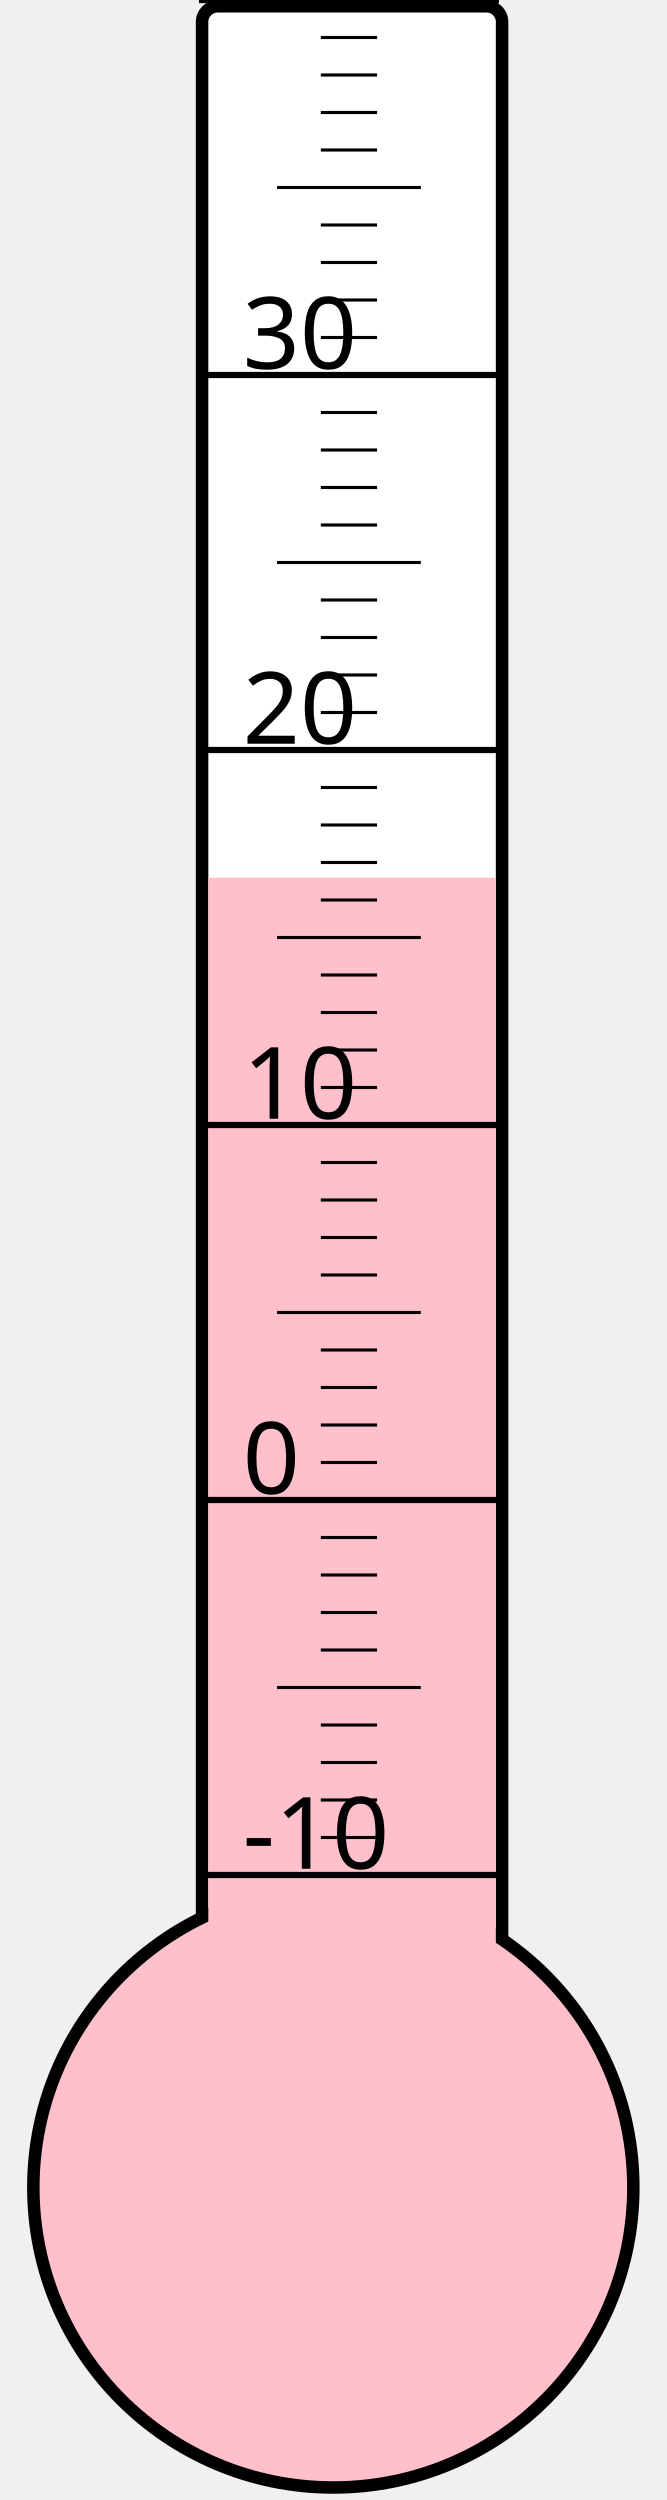
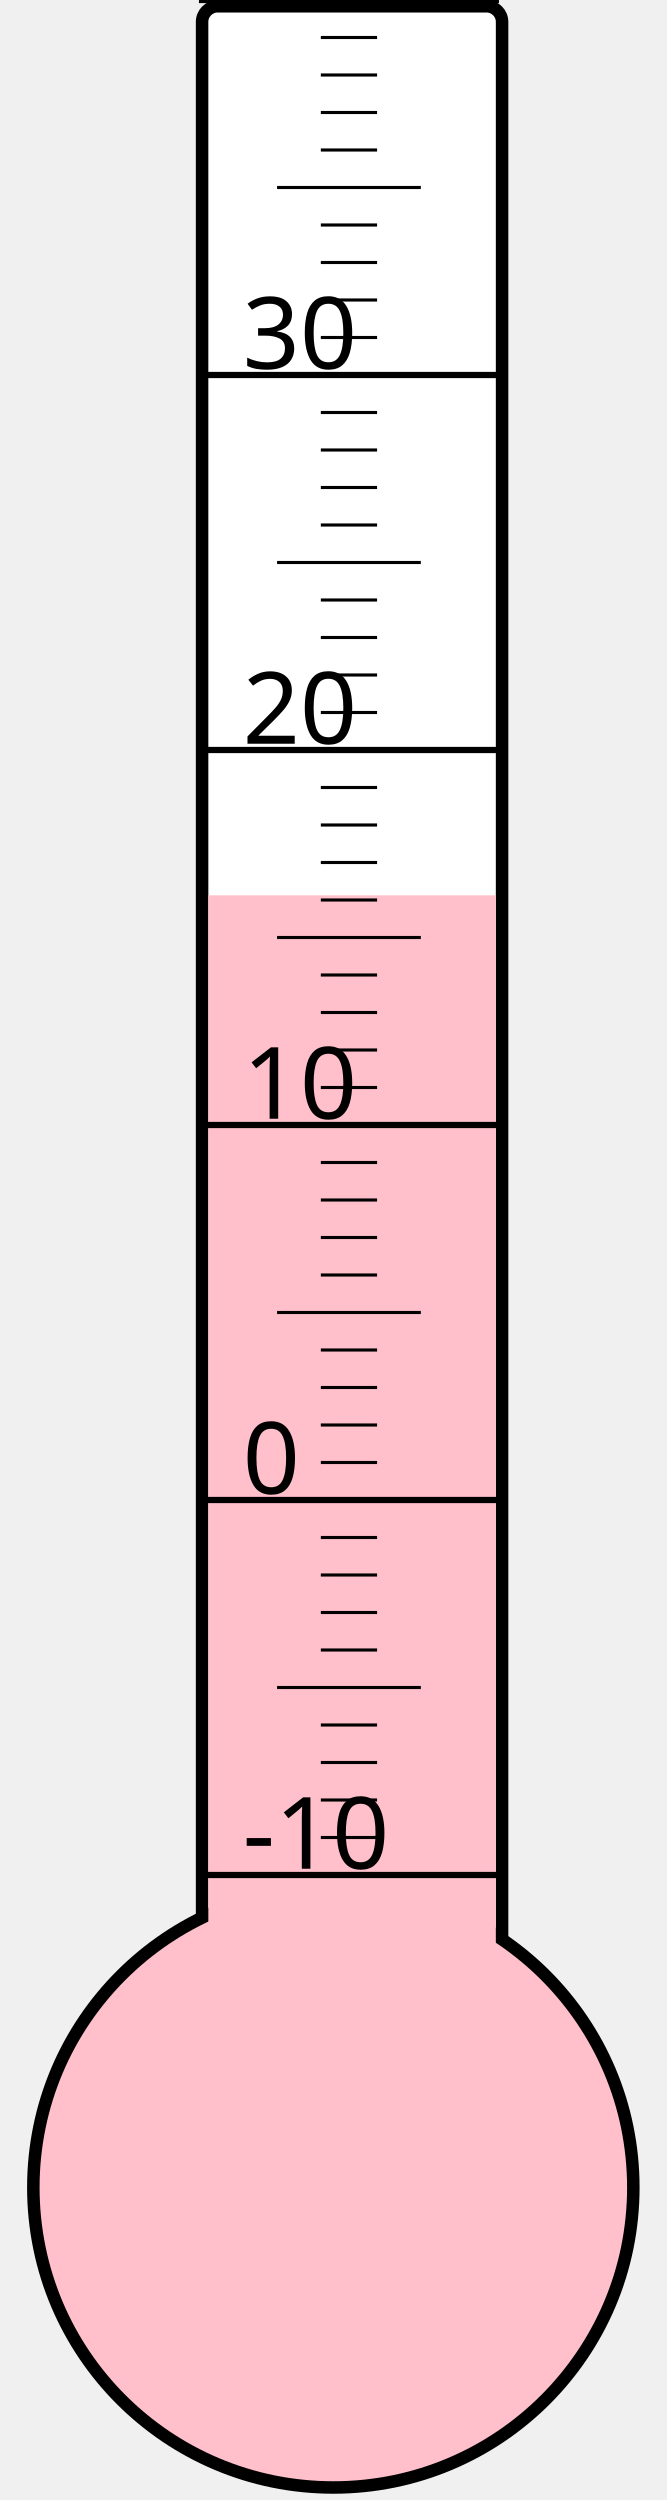
<svg xmlns="http://www.w3.org/2000/svg" width="40px" height="150px" viewBox="0 0 200 800">
  <rect width="200" height="800" x="0" y="0" style="fill: #ffffeb; fill-opacity: 0;" />
  <rect width="96" height="680" x="58" y="2" rx="5" ry="5" style="fill: white; fill-opacity: 1; stroke: black; stroke-width: 4;" />
  <circle cx="100" cy="700" r="96" style="fill: pink; stroke: black; stroke-width: 4;" />
-   <rect width="92" height="419.125" x="60" y="280.875" style="fill: pink; fill-opacity: 1; stroke-width: 0;" />
+   <rect width="92" height="413.5" x="60" y="286.5" style="fill: pink; fill-opacity: 1; stroke-width: 0;" />
  <text x="71" y="598" style="font-family: sans-serif; font-size: 24pt;">-10</text>
  <text x="71" y="478" style="font-family: sans-serif; font-size: 24pt;">0</text>
  <text x="71" y="358" style="font-family: sans-serif; font-size: 24pt;">10</text>
  <text x="71" y="238" style="font-family: sans-serif; font-size: 24pt;">20</text>
  <text x="71" y="118" style="font-family: sans-serif; font-size: 24pt;">30</text>
  <g style="stroke: black;">
    <line x1="57" y1="600" x2="153" y2="600" style="stroke-width: 2;" />
    <line x1="96" y1="588" x2="114" y2="588" style="stroke-width: 1;" />
    <line x1="96" y1="576" x2="114" y2="576" style="stroke-width: 1;" />
    <line x1="96" y1="564" x2="114" y2="564" style="stroke-width: 1;" />
    <line x1="96" y1="552" x2="114" y2="552" style="stroke-width: 1;" />
    <line x1="82" y1="540" x2="128" y2="540" style="stroke-width: 1;" />
    <line x1="96" y1="528" x2="114" y2="528" style="stroke-width: 1;" />
    <line x1="96" y1="516" x2="114" y2="516" style="stroke-width: 1;" />
    <line x1="96" y1="504" x2="114" y2="504" style="stroke-width: 1;" />
    <line x1="96" y1="492" x2="114" y2="492" style="stroke-width: 1;" />
    <line x1="57" y1="480" x2="153" y2="480" style="stroke-width: 2;" />
    <line x1="96" y1="468" x2="114" y2="468" style="stroke-width: 1;" />
    <line x1="96" y1="456" x2="114" y2="456" style="stroke-width: 1;" />
    <line x1="96" y1="444" x2="114" y2="444" style="stroke-width: 1;" />
    <line x1="96" y1="432" x2="114" y2="432" style="stroke-width: 1;" />
    <line x1="82" y1="420" x2="128" y2="420" style="stroke-width: 1;" />
    <line x1="96" y1="408" x2="114" y2="408" style="stroke-width: 1;" />
    <line x1="96" y1="396" x2="114" y2="396" style="stroke-width: 1;" />
    <line x1="96" y1="384" x2="114" y2="384" style="stroke-width: 1;" />
    <line x1="96" y1="372" x2="114" y2="372" style="stroke-width: 1;" />
    <line x1="57" y1="360" x2="153" y2="360" style="stroke-width: 2;" />
    <line x1="96" y1="348" x2="114" y2="348" style="stroke-width: 1;" />
    <line x1="96" y1="336" x2="114" y2="336" style="stroke-width: 1;" />
    <line x1="96" y1="324" x2="114" y2="324" style="stroke-width: 1;" />
    <line x1="96" y1="312" x2="114" y2="312" style="stroke-width: 1;" />
    <line x1="82" y1="300" x2="128" y2="300" style="stroke-width: 1;" />
    <line x1="96" y1="288" x2="114" y2="288" style="stroke-width: 1;" />
    <line x1="96" y1="276" x2="114" y2="276" style="stroke-width: 1;" />
    <line x1="96" y1="264" x2="114" y2="264" style="stroke-width: 1;" />
    <line x1="96" y1="252" x2="114" y2="252" style="stroke-width: 1;" />
    <line x1="57" y1="240" x2="153" y2="240" style="stroke-width: 2;" />
    <line x1="96" y1="228" x2="114" y2="228" style="stroke-width: 1;" />
    <line x1="96" y1="216" x2="114" y2="216" style="stroke-width: 1;" />
    <line x1="96" y1="204" x2="114" y2="204" style="stroke-width: 1;" />
    <line x1="96" y1="192" x2="114" y2="192" style="stroke-width: 1;" />
    <line x1="82" y1="180" x2="128" y2="180" style="stroke-width: 1;" />
    <line x1="96" y1="168" x2="114" y2="168" style="stroke-width: 1;" />
    <line x1="96" y1="156" x2="114" y2="156" style="stroke-width: 1;" />
    <line x1="96" y1="144" x2="114" y2="144" style="stroke-width: 1;" />
    <line x1="96" y1="132" x2="114" y2="132" style="stroke-width: 1;" />
    <line x1="57" y1="120" x2="153" y2="120" style="stroke-width: 2;" />
    <line x1="96" y1="108" x2="114" y2="108" style="stroke-width: 1;" />
    <line x1="96" y1="96" x2="114" y2="96" style="stroke-width: 1;" />
    <line x1="96" y1="84" x2="114" y2="84" style="stroke-width: 1;" />
    <line x1="96" y1="72" x2="114" y2="72" style="stroke-width: 1;" />
    <line x1="82" y1="60" x2="128" y2="60" style="stroke-width: 1;" />
    <line x1="96" y1="48" x2="114" y2="48" style="stroke-width: 1;" />
    <line x1="96" y1="36" x2="114" y2="36" style="stroke-width: 1;" />
    <line x1="96" y1="24" x2="114" y2="24" style="stroke-width: 1;" />
    <line x1="96" y1="12" x2="114" y2="12" style="stroke-width: 1;" />
    <line x1="57" y1="0" x2="153" y2="0" style="stroke-width: 2;" />
  </g>
</svg>
